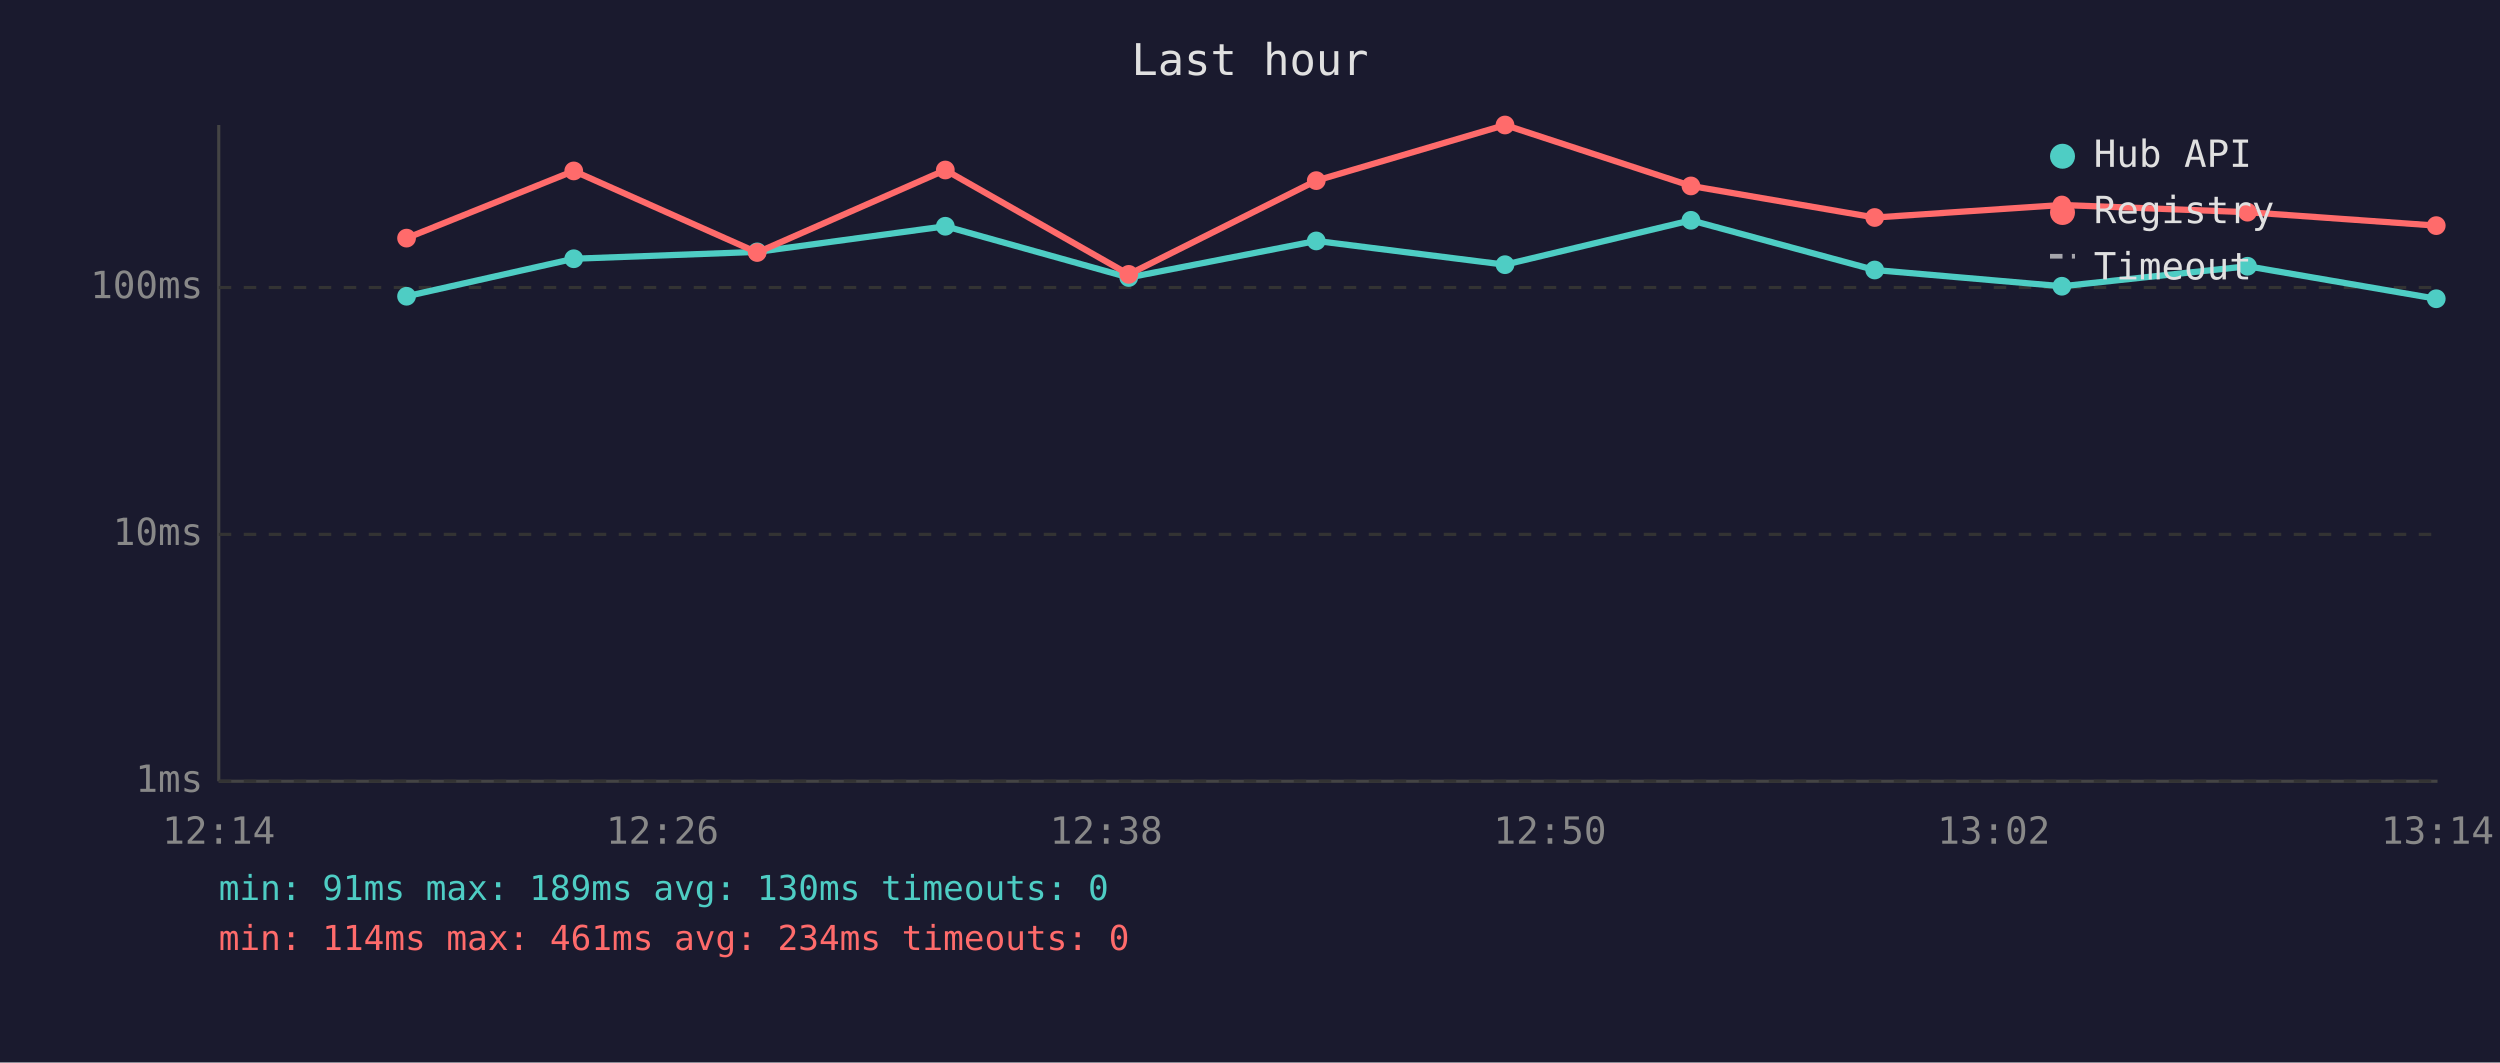
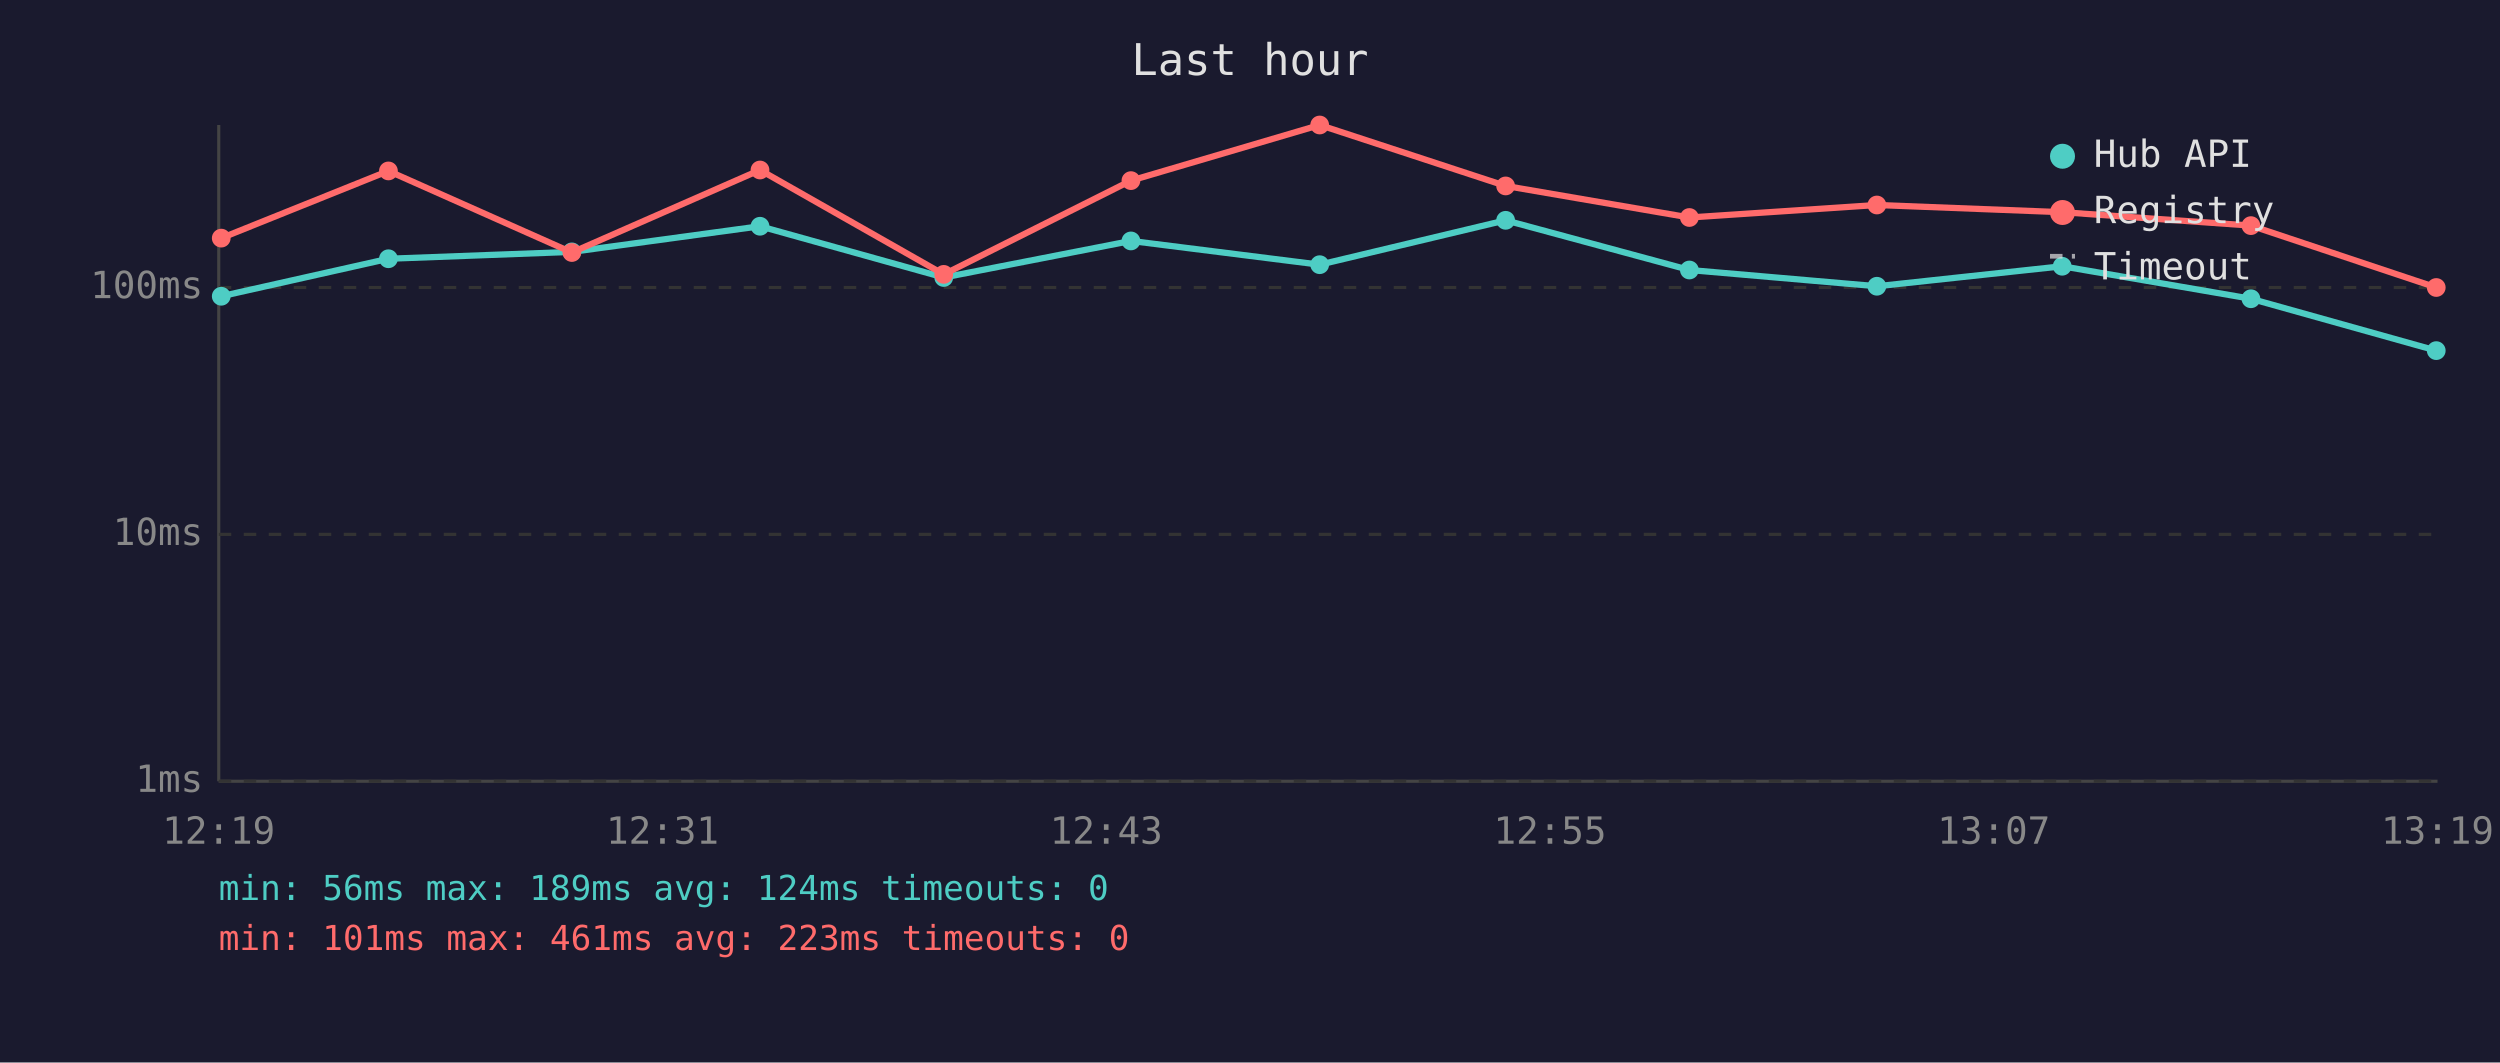
<svg xmlns="http://www.w3.org/2000/svg" viewBox="0 0 800 340" font-family="monospace" font-size="12">
  <rect width="800" height="340" fill="#1a1a2e" />
  <text x="400" y="24" fill="#e0e0e0" font-size="14" text-anchor="middle">Last hour</text>
  <line x1="70" y1="40" x2="70" y2="250" stroke="#444" stroke-width="1" />
  <line x1="70" y1="250" x2="780" y2="250" stroke="#444" stroke-width="1" />
  <line x1="70" y1="250" x2="780" y2="250" stroke="#333" stroke-width="1" stroke-dasharray="4" />
  <text x="65" y="250" fill="#888" text-anchor="end" dominant-baseline="middle">1ms</text>
  <line x1="70" y1="171" x2="780" y2="171" stroke="#333" stroke-width="1" stroke-dasharray="4" />
  <text x="65" y="171" fill="#888" text-anchor="end" dominant-baseline="middle">10ms</text>
  <line x1="70" y1="92" x2="780" y2="92" stroke="#333" stroke-width="1" stroke-dasharray="4" />
  <text x="65" y="92" fill="#888" text-anchor="end" dominant-baseline="middle">100ms</text>
-   <text x="70" y="270" fill="#888" text-anchor="middle">12:14</text>
-   <text x="212" y="270" fill="#888" text-anchor="middle">12:26</text>
-   <text x="354" y="270" fill="#888" text-anchor="middle">12:38</text>
-   <text x="496" y="270" fill="#888" text-anchor="middle">12:50</text>
-   <text x="638" y="270" fill="#888" text-anchor="middle">13:02</text>
-   <text x="780" y="270" fill="#888" text-anchor="middle">13:14</text>
-   <polyline points="130.1,94.8 183.6,82.8 242.3,80.6 302.5,72.4 361.2,88.8 421.2,77.1 481.6,84.7 541.1,70.5 599.9,86.4 659.8,91.6 719.2,85.2 779.6,95.6" fill="none" stroke="#4ecdc4" stroke-width="2" opacity="1" />
-   <circle cx="130.1" cy="94.8" r="3" fill="#4ecdc4" />
-   <circle cx="183.6" cy="82.8" r="3" fill="#4ecdc4" />
-   <circle cx="242.3" cy="80.6" r="3" fill="#4ecdc4" />
-   <circle cx="302.5" cy="72.4" r="3" fill="#4ecdc4" />
-   <circle cx="361.2" cy="88.8" r="3" fill="#4ecdc4" />
-   <circle cx="421.2" cy="77.1" r="3" fill="#4ecdc4" />
-   <circle cx="481.6" cy="84.7" r="3" fill="#4ecdc4" />
-   <circle cx="541.1" cy="70.5" r="3" fill="#4ecdc4" />
-   <circle cx="599.9" cy="86.4" r="3" fill="#4ecdc4" />
-   <circle cx="659.8" cy="91.6" r="3" fill="#4ecdc4" />
-   <circle cx="719.2" cy="85.2" r="3" fill="#4ecdc4" />
-   <circle cx="779.6" cy="95.6" r="3" fill="#4ecdc4" />
-   <polyline points="130.1,76.2 183.6,54.7 242.3,80.8 302.5,54.4 361.2,87.8 421.2,57.8 481.6,40.0 541.1,59.5 599.9,69.6 659.8,65.6 719.2,67.9 779.6,72.2" fill="none" stroke="#ff6b6b" stroke-width="2" opacity="1" />
-   <circle cx="130.1" cy="76.2" r="3" fill="#ff6b6b" />
-   <circle cx="183.6" cy="54.7" r="3" fill="#ff6b6b" />
-   <circle cx="242.3" cy="80.8" r="3" fill="#ff6b6b" />
-   <circle cx="302.5" cy="54.4" r="3" fill="#ff6b6b" />
-   <circle cx="361.2" cy="87.8" r="3" fill="#ff6b6b" />
-   <circle cx="421.2" cy="57.8" r="3" fill="#ff6b6b" />
-   <circle cx="481.6" cy="40.0" r="3" fill="#ff6b6b" />
-   <circle cx="541.1" cy="59.5" r="3" fill="#ff6b6b" />
-   <circle cx="599.9" cy="69.6" r="3" fill="#ff6b6b" />
-   <circle cx="659.8" cy="65.6" r="3" fill="#ff6b6b" />
-   <circle cx="719.2" cy="67.9" r="3" fill="#ff6b6b" />
-   <circle cx="779.6" cy="72.2" r="3" fill="#ff6b6b" />
+   <text x="70" y="270" fill="#888" text-anchor="middle">12:19</text>
+   <text x="212" y="270" fill="#888" text-anchor="middle">12:31</text>
+   <text x="354" y="270" fill="#888" text-anchor="middle">12:43</text>
+   <text x="496" y="270" fill="#888" text-anchor="middle">12:55</text>
+   <text x="638" y="270" fill="#888" text-anchor="middle">13:07</text>
+   <text x="780" y="270" fill="#888" text-anchor="middle">13:19</text>
+   <polyline points="70.8,94.8 124.3,82.8 183.0,80.6 243.2,72.4 302.0,88.8 361.9,77.1 422.3,84.7 481.8,70.5 540.6,86.4 600.6,91.6 659.9,85.2 720.3,95.6 779.6,112.2" fill="none" stroke="#4ecdc4" stroke-width="2" opacity="1" />
+   <circle cx="70.8" cy="94.8" r="3" fill="#4ecdc4" />
+   <circle cx="124.3" cy="82.8" r="3" fill="#4ecdc4" />
+   <circle cx="183.0" cy="80.6" r="3" fill="#4ecdc4" />
+   <circle cx="243.2" cy="72.4" r="3" fill="#4ecdc4" />
+   <circle cx="302.0" cy="88.8" r="3" fill="#4ecdc4" />
+   <circle cx="361.9" cy="77.1" r="3" fill="#4ecdc4" />
+   <circle cx="422.3" cy="84.7" r="3" fill="#4ecdc4" />
+   <circle cx="481.8" cy="70.5" r="3" fill="#4ecdc4" />
+   <circle cx="540.6" cy="86.4" r="3" fill="#4ecdc4" />
+   <circle cx="600.6" cy="91.6" r="3" fill="#4ecdc4" />
+   <circle cx="659.9" cy="85.2" r="3" fill="#4ecdc4" />
+   <circle cx="720.3" cy="95.6" r="3" fill="#4ecdc4" />
+   <circle cx="779.6" cy="112.2" r="3" fill="#4ecdc4" />
+   <polyline points="70.8,76.2 124.3,54.7 183.0,80.8 243.2,54.4 302.0,87.8 361.9,57.8 422.3,40.0 481.8,59.5 540.6,69.6 600.6,65.6 659.9,67.9 720.3,72.2 779.6,92.0" fill="none" stroke="#ff6b6b" stroke-width="2" opacity="1" />
+   <circle cx="70.8" cy="76.2" r="3" fill="#ff6b6b" />
+   <circle cx="124.3" cy="54.7" r="3" fill="#ff6b6b" />
+   <circle cx="183.0" cy="80.8" r="3" fill="#ff6b6b" />
+   <circle cx="243.2" cy="54.4" r="3" fill="#ff6b6b" />
+   <circle cx="302.0" cy="87.8" r="3" fill="#ff6b6b" />
+   <circle cx="361.9" cy="57.8" r="3" fill="#ff6b6b" />
+   <circle cx="422.3" cy="40.0" r="3" fill="#ff6b6b" />
+   <circle cx="481.8" cy="59.5" r="3" fill="#ff6b6b" />
+   <circle cx="540.6" cy="69.6" r="3" fill="#ff6b6b" />
+   <circle cx="600.6" cy="65.6" r="3" fill="#ff6b6b" />
+   <circle cx="659.9" cy="67.9" r="3" fill="#ff6b6b" />
+   <circle cx="720.3" cy="72.2" r="3" fill="#ff6b6b" />
+   <circle cx="779.6" cy="92.0" r="3" fill="#ff6b6b" />
  <circle cx="660" cy="50" r="4" fill="#4ecdc4" />
  <text x="670" y="50" fill="#e0e0e0" dominant-baseline="middle">Hub API</text>
  <circle cx="660" cy="68" r="4" fill="#ff6b6b" />
  <text x="670" y="68" fill="#e0e0e0" dominant-baseline="middle">Registry</text>
  <line x1="656" y1="82" x2="664" y2="82" stroke="#e0e0e0" stroke-width="1.5" stroke-dasharray="4,3" opacity="0.7" />
  <text x="670" y="86" fill="#e0e0e0" dominant-baseline="middle">Timeout</text>
-   <text x="70" y="288" fill="#4ecdc4" font-size="11">min: 91ms  max: 189ms  avg: 130ms  timeouts: 0</text>
-   <text x="70" y="304" fill="#ff6b6b" font-size="11">min: 114ms  max: 461ms  avg: 234ms  timeouts: 0</text>
+   <text x="70" y="288" fill="#4ecdc4" font-size="11">min: 56ms  max: 189ms  avg: 124ms  timeouts: 0</text>
+   <text x="70" y="304" fill="#ff6b6b" font-size="11">min: 101ms  max: 461ms  avg: 223ms  timeouts: 0</text>
</svg>
